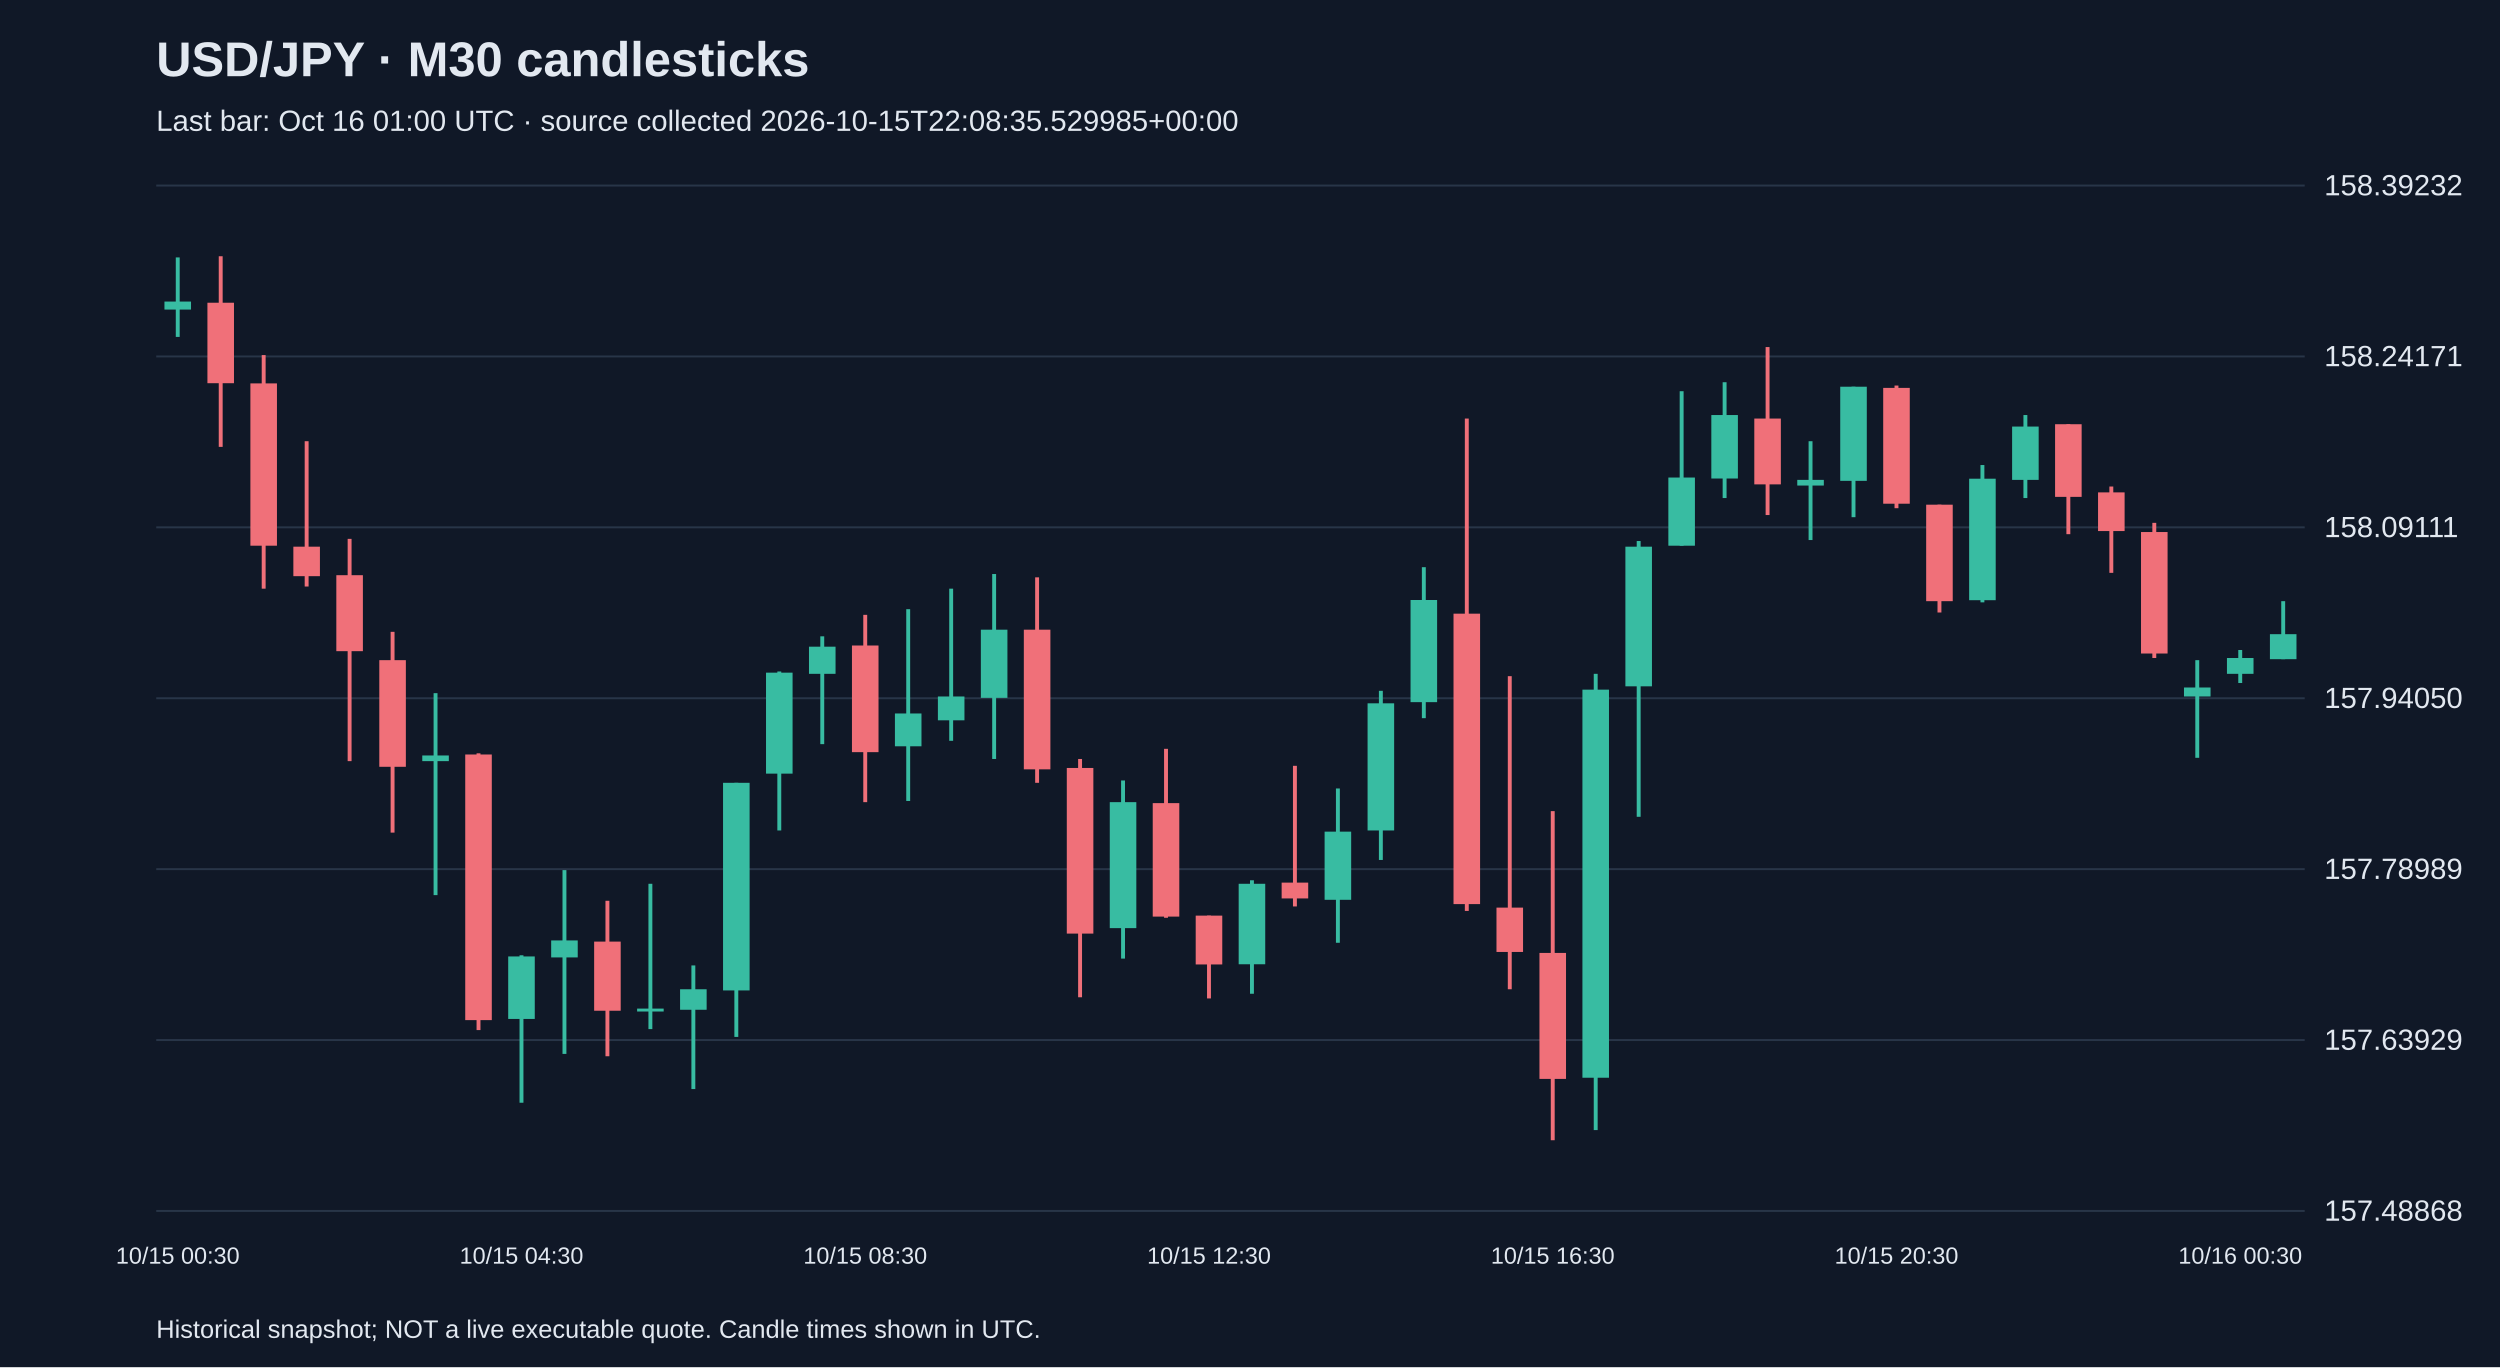
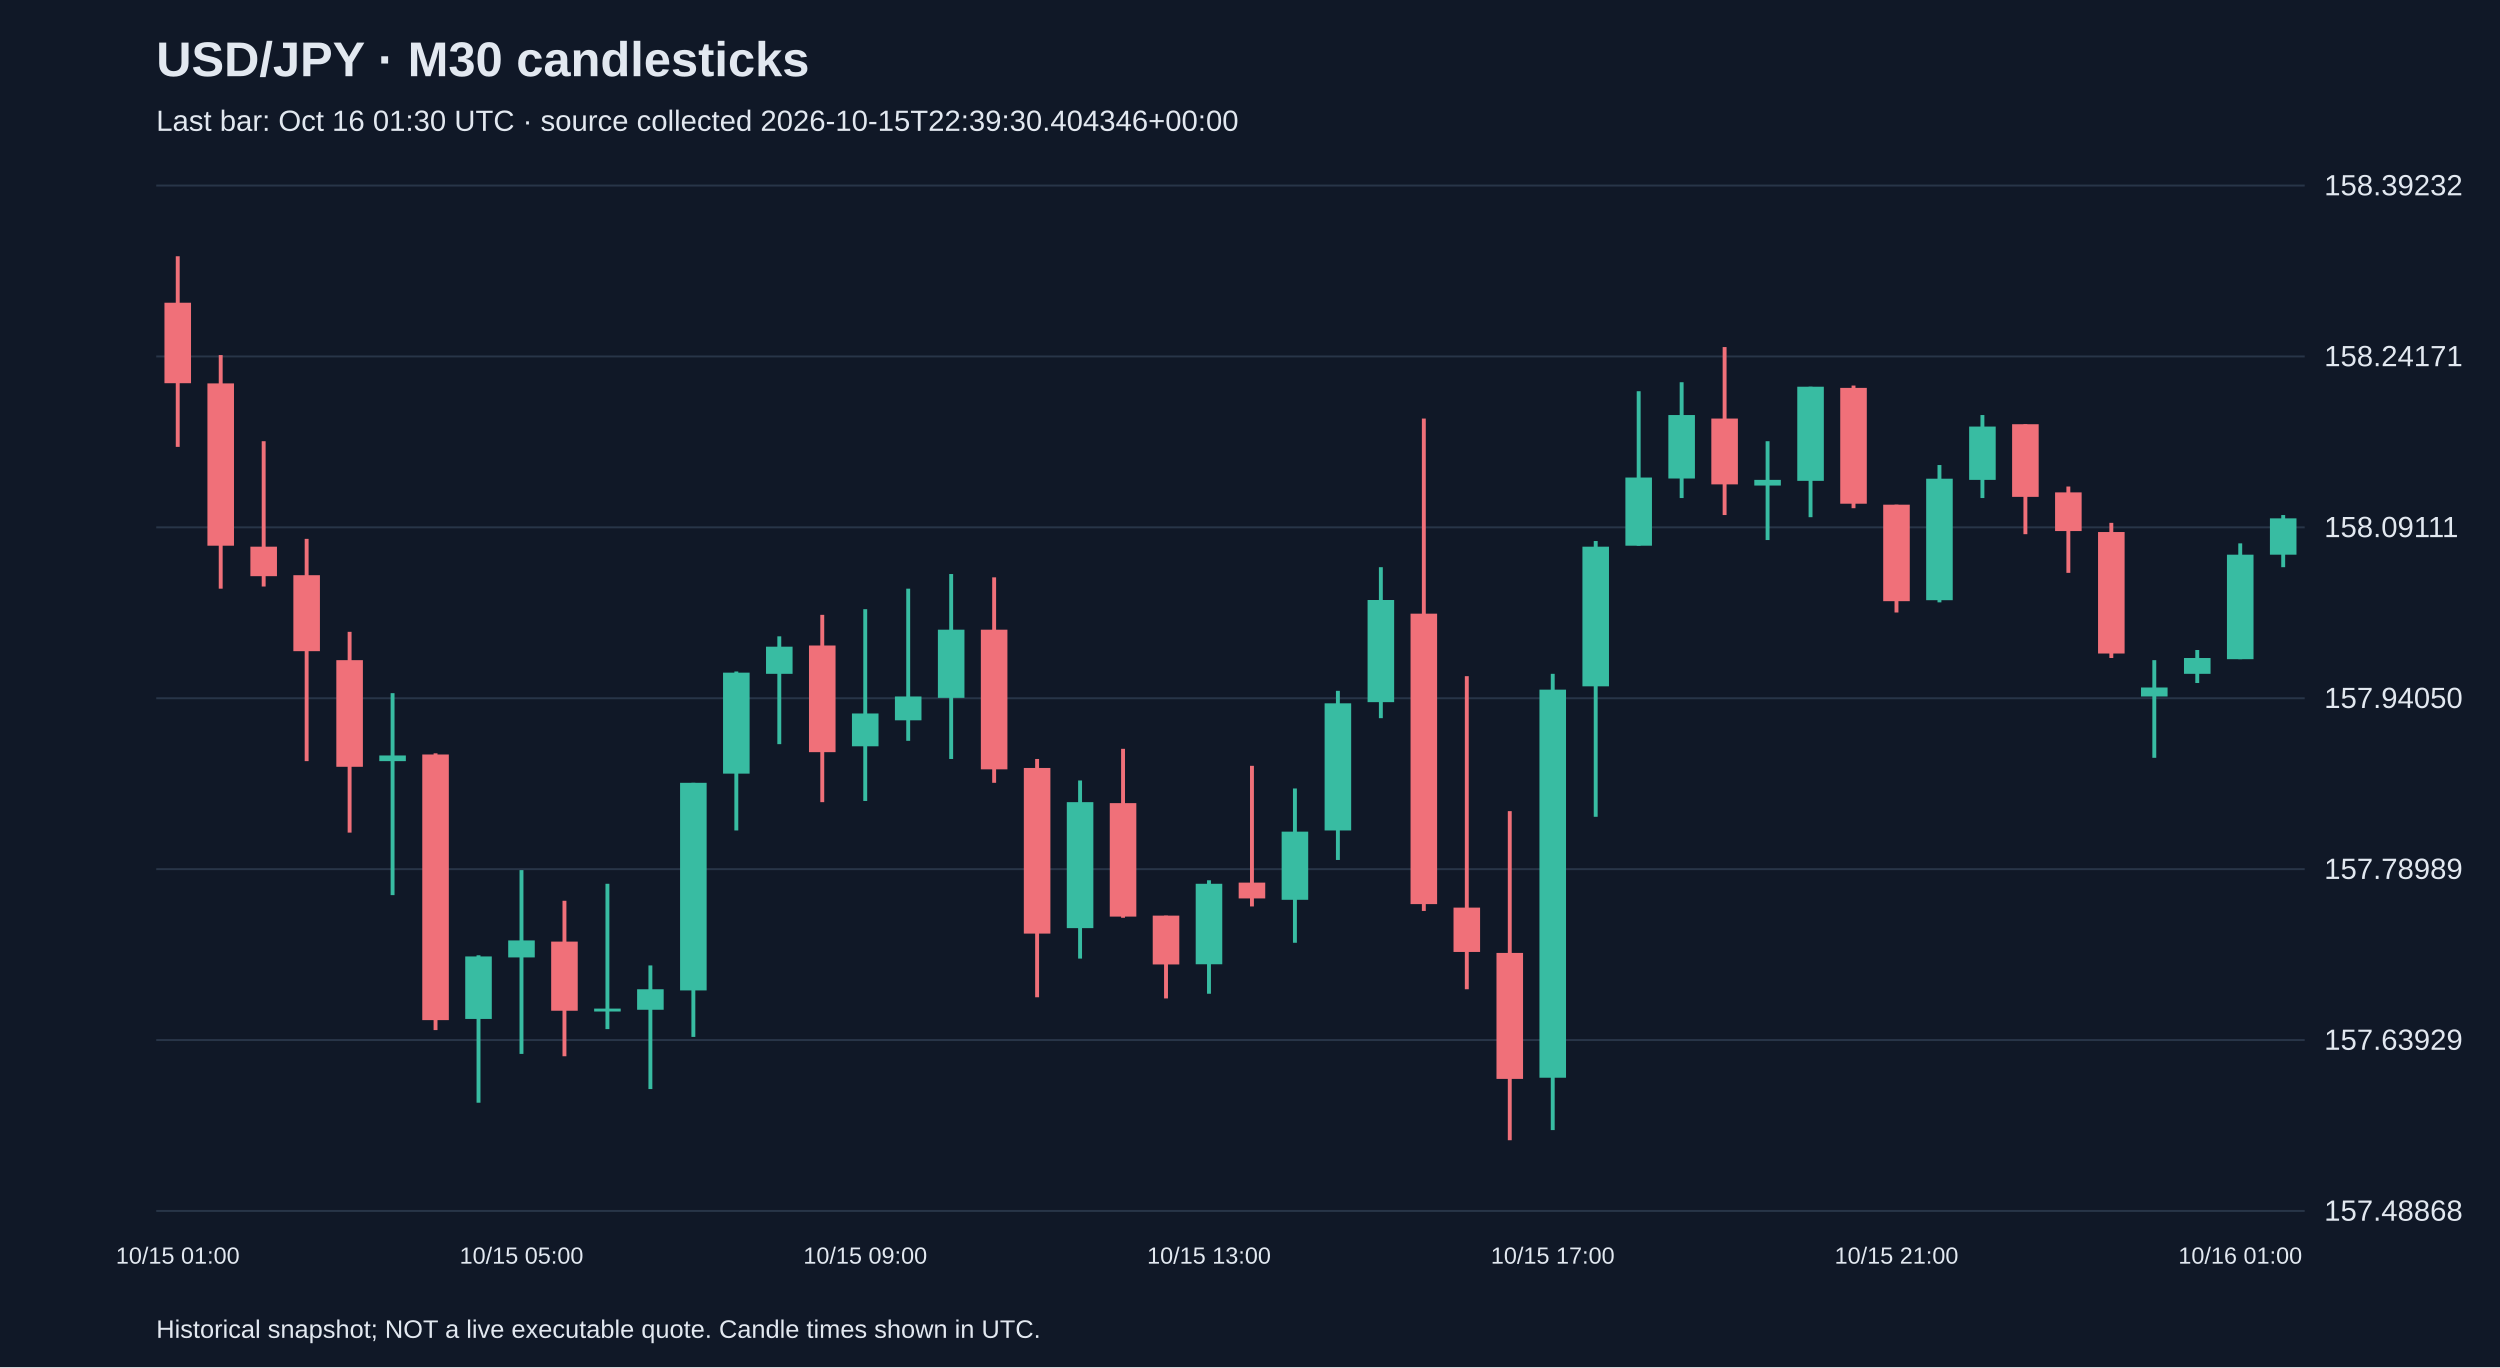
<svg xmlns="http://www.w3.org/2000/svg" viewBox="0 0 1280 700">
  <rect width="100%" height="100%" fill="#101827" />
  <style>text{font-family:Arial,sans-serif;fill:#e2e8f0}</style>
  <text x="80" y="39" font-size="25" font-weight="bold">USD/JPY · M30 candlesticks</text>
-   <text x="80" y="67" font-size="15" fill="#a6b1c5">Last bar: Oct 16 01:00 UTC · source collected 2026-10-15T22:08:35.529985+00:00</text>
+   <text x="80" y="67" font-size="15" fill="#a6b1c5">Last bar: Oct 16 01:30 UTC · source collected 2026-10-15T22:39:30.404346+00:00</text>
  <line x1="80" y1="620.0" x2="1180" y2="620.0" stroke="#283548" />
  <text x="1190" y="625.0" font-size="15">157.48868</text>
  <line x1="80" y1="532.5" x2="1180" y2="532.5" stroke="#283548" />
  <text x="1190" y="537.5" font-size="15">157.63929</text>
  <line x1="80" y1="445.0" x2="1180" y2="445.0" stroke="#283548" />
  <text x="1190" y="450.0" font-size="15">157.78989</text>
  <line x1="80" y1="357.5" x2="1180" y2="357.5" stroke="#283548" />
  <text x="1190" y="362.5" font-size="15">157.94050</text>
  <line x1="80" y1="270.0" x2="1180" y2="270.0" stroke="#283548" />
  <text x="1190" y="275.0" font-size="15">158.09111</text>
  <line x1="80" y1="182.5" x2="1180" y2="182.5" stroke="#283548" />
  <text x="1190" y="187.5" font-size="15">158.24171</text>
  <line x1="80" y1="95.0" x2="1180" y2="95.0" stroke="#283548" />
  <text x="1190" y="100.0" font-size="15">158.39232</text>
-   <line x1="91.0" y1="131.8" x2="91.0" y2="172.5" stroke="#38bca2" stroke-width="2" />
-   <rect x="84.2" y="154.4" width="13.6" height="4.1" fill="#38bca2" />
-   <text x="91.0" y="647" text-anchor="middle" font-size="12">10/15 00:30</text>
-   <line x1="113.0" y1="131.2" x2="113.0" y2="228.8" stroke="#f07079" stroke-width="2" />
-   <rect x="106.2" y="155.0" width="13.6" height="41.2" fill="#f07079" />
-   <line x1="135.0" y1="181.8" x2="135.0" y2="301.4" stroke="#f07079" stroke-width="2" />
-   <rect x="128.2" y="196.3" width="13.6" height="83.1" fill="#f07079" />
-   <line x1="157.0" y1="225.9" x2="157.0" y2="300.3" stroke="#f07079" stroke-width="2" />
-   <rect x="150.2" y="279.9" width="13.6" height="15.1" fill="#f07079" />
-   <line x1="179.0" y1="275.9" x2="179.0" y2="389.7" stroke="#f07079" stroke-width="2" />
-   <rect x="172.2" y="294.5" width="13.6" height="38.9" fill="#f07079" />
-   <line x1="201.0" y1="323.5" x2="201.0" y2="426.3" stroke="#f07079" stroke-width="2" />
-   <rect x="194.2" y="338.0" width="13.6" height="54.6" fill="#f07079" />
-   <line x1="223.0" y1="354.9" x2="223.0" y2="458.3" stroke="#38bca2" stroke-width="2" />
-   <rect x="216.2" y="386.8" width="13.6" height="2.9" fill="#38bca2" />
-   <line x1="245.0" y1="385.7" x2="245.0" y2="527.4" stroke="#f07079" stroke-width="2" />
-   <rect x="238.2" y="386.3" width="13.6" height="136.0" fill="#f07079" />
-   <line x1="267.0" y1="489.1" x2="267.0" y2="564.6" stroke="#38bca2" stroke-width="2" />
-   <rect x="260.2" y="489.7" width="13.6" height="32.0" fill="#38bca2" />
-   <text x="267.0" y="647" text-anchor="middle" font-size="12">10/15 04:30</text>
-   <line x1="289.0" y1="445.5" x2="289.0" y2="539.6" stroke="#38bca2" stroke-width="2" />
-   <rect x="282.2" y="481.5" width="13.6" height="8.7" fill="#38bca2" />
-   <line x1="311.0" y1="461.2" x2="311.0" y2="540.8" stroke="#f07079" stroke-width="2" />
-   <rect x="304.2" y="482.1" width="13.6" height="35.4" fill="#f07079" />
-   <line x1="333.0" y1="452.5" x2="333.0" y2="526.9" stroke="#38bca2" stroke-width="2" />
-   <rect x="326.2" y="516.4" width="13.6" height="1.5" fill="#38bca2" />
-   <line x1="355.0" y1="494.3" x2="355.0" y2="557.6" stroke="#38bca2" stroke-width="2" />
-   <rect x="348.2" y="506.5" width="13.6" height="10.5" fill="#38bca2" />
-   <line x1="377.0" y1="400.8" x2="377.0" y2="530.9" stroke="#38bca2" stroke-width="2" />
-   <rect x="370.2" y="400.8" width="13.6" height="106.3" fill="#38bca2" />
-   <line x1="399.0" y1="343.8" x2="399.0" y2="425.2" stroke="#38bca2" stroke-width="2" />
-   <rect x="392.2" y="344.4" width="13.6" height="51.7" fill="#38bca2" />
-   <line x1="421.0" y1="325.8" x2="421.0" y2="381.0" stroke="#38bca2" stroke-width="2" />
-   <rect x="414.2" y="331.1" width="13.6" height="13.9" fill="#38bca2" />
-   <line x1="443.0" y1="314.8" x2="443.0" y2="410.7" stroke="#f07079" stroke-width="2" />
-   <rect x="436.2" y="330.5" width="13.6" height="54.6" fill="#f07079" />
-   <text x="443.0" y="647" text-anchor="middle" font-size="12">10/15 08:30</text>
-   <line x1="465.0" y1="311.9" x2="465.0" y2="410.1" stroke="#38bca2" stroke-width="2" />
-   <rect x="458.2" y="365.3" width="13.6" height="16.8" fill="#38bca2" />
-   <line x1="487.0" y1="301.4" x2="487.0" y2="379.3" stroke="#38bca2" stroke-width="2" />
-   <rect x="480.2" y="356.6" width="13.6" height="12.2" fill="#38bca2" />
-   <line x1="509.0" y1="293.9" x2="509.0" y2="388.6" stroke="#38bca2" stroke-width="2" />
-   <rect x="502.2" y="322.4" width="13.6" height="34.9" fill="#38bca2" />
-   <line x1="531.0" y1="295.6" x2="531.0" y2="400.8" stroke="#f07079" stroke-width="2" />
-   <rect x="524.2" y="322.4" width="13.6" height="71.5" fill="#f07079" />
-   <line x1="553.0" y1="388.6" x2="553.0" y2="510.6" stroke="#f07079" stroke-width="2" />
-   <rect x="546.2" y="393.2" width="13.6" height="84.8" fill="#f07079" />
-   <line x1="575.0" y1="399.6" x2="575.0" y2="490.8" stroke="#38bca2" stroke-width="2" />
-   <rect x="568.2" y="410.7" width="13.6" height="64.5" fill="#38bca2" />
-   <line x1="597.0" y1="383.4" x2="597.0" y2="469.9" stroke="#f07079" stroke-width="2" />
-   <rect x="590.2" y="411.2" width="13.6" height="58.1" fill="#f07079" />
-   <line x1="619.0" y1="468.8" x2="619.0" y2="511.2" stroke="#f07079" stroke-width="2" />
-   <rect x="612.2" y="468.8" width="13.6" height="25.0" fill="#f07079" />
-   <text x="619.0" y="647" text-anchor="middle" font-size="12">10/15 12:30</text>
-   <line x1="641.0" y1="450.7" x2="641.0" y2="508.8" stroke="#38bca2" stroke-width="2" />
-   <rect x="634.2" y="452.5" width="13.6" height="41.2" fill="#38bca2" />
-   <line x1="663.0" y1="392.1" x2="663.0" y2="464.1" stroke="#f07079" stroke-width="2" />
-   <rect x="656.2" y="451.9" width="13.6" height="8.1" fill="#f07079" />
-   <line x1="685.0" y1="403.7" x2="685.0" y2="482.7" stroke="#38bca2" stroke-width="2" />
-   <rect x="678.2" y="425.8" width="13.6" height="34.9" fill="#38bca2" />
-   <line x1="707.0" y1="353.7" x2="707.0" y2="440.3" stroke="#38bca2" stroke-width="2" />
-   <rect x="700.2" y="360.1" width="13.6" height="65.1" fill="#38bca2" />
-   <line x1="729.0" y1="290.4" x2="729.0" y2="367.7" stroke="#38bca2" stroke-width="2" />
-   <rect x="722.2" y="307.2" width="13.6" height="52.3" fill="#38bca2" />
-   <line x1="751.0" y1="214.3" x2="751.0" y2="466.4" stroke="#f07079" stroke-width="2" />
-   <rect x="744.2" y="314.2" width="13.6" height="148.7" fill="#f07079" />
-   <line x1="773.0" y1="346.2" x2="773.0" y2="506.5" stroke="#f07079" stroke-width="2" />
-   <rect x="766.2" y="464.7" width="13.6" height="22.7" fill="#f07079" />
-   <line x1="795.0" y1="415.3" x2="795.0" y2="583.8" stroke="#f07079" stroke-width="2" />
-   <rect x="788.2" y="487.9" width="13.6" height="64.5" fill="#f07079" />
-   <text x="795.0" y="647" text-anchor="middle" font-size="12">10/15 16:30</text>
-   <line x1="817.0" y1="345.0" x2="817.0" y2="578.6" stroke="#38bca2" stroke-width="2" />
-   <rect x="810.2" y="353.1" width="13.6" height="198.7" fill="#38bca2" />
-   <line x1="839.0" y1="277.0" x2="839.0" y2="418.2" stroke="#38bca2" stroke-width="2" />
-   <rect x="832.2" y="279.9" width="13.6" height="71.5" fill="#38bca2" />
-   <line x1="861.0" y1="200.3" x2="861.0" y2="279.4" stroke="#38bca2" stroke-width="2" />
-   <rect x="854.2" y="244.5" width="13.6" height="34.9" fill="#38bca2" />
-   <line x1="883.0" y1="195.7" x2="883.0" y2="255.0" stroke="#38bca2" stroke-width="2" />
-   <rect x="876.2" y="212.5" width="13.6" height="32.5" fill="#38bca2" />
-   <line x1="905.0" y1="177.7" x2="905.0" y2="263.7" stroke="#f07079" stroke-width="2" />
-   <rect x="898.2" y="214.3" width="13.6" height="33.7" fill="#f07079" />
-   <line x1="927.0" y1="225.9" x2="927.0" y2="276.5" stroke="#38bca2" stroke-width="2" />
-   <rect x="920.2" y="245.7" width="13.6" height="2.9" fill="#38bca2" />
-   <line x1="949.0" y1="198.0" x2="949.0" y2="264.8" stroke="#38bca2" stroke-width="2" />
-   <rect x="942.2" y="198.0" width="13.6" height="48.2" fill="#38bca2" />
-   <line x1="971.0" y1="197.4" x2="971.0" y2="260.2" stroke="#f07079" stroke-width="2" />
-   <rect x="964.2" y="198.6" width="13.6" height="59.3" fill="#f07079" />
-   <text x="971.0" y="647" text-anchor="middle" font-size="12">10/15 20:30</text>
-   <line x1="993.0" y1="258.4" x2="993.0" y2="313.6" stroke="#f07079" stroke-width="2" />
-   <rect x="986.2" y="258.4" width="13.6" height="49.4" fill="#f07079" />
-   <line x1="1015.0" y1="238.1" x2="1015.0" y2="308.4" stroke="#38bca2" stroke-width="2" />
-   <rect x="1008.2" y="245.1" width="13.6" height="62.2" fill="#38bca2" />
-   <line x1="1037.0" y1="212.5" x2="1037.0" y2="255.0" stroke="#38bca2" stroke-width="2" />
-   <rect x="1030.2" y="218.4" width="13.6" height="27.3" fill="#38bca2" />
-   <line x1="1059.0" y1="217.2" x2="1059.0" y2="273.5" stroke="#f07079" stroke-width="2" />
-   <rect x="1052.2" y="217.2" width="13.6" height="37.2" fill="#f07079" />
-   <line x1="1081.0" y1="249.1" x2="1081.0" y2="293.3" stroke="#f07079" stroke-width="2" />
-   <rect x="1074.2" y="252.1" width="13.6" height="19.8" fill="#f07079" />
-   <line x1="1103.0" y1="267.7" x2="1103.0" y2="336.9" stroke="#f07079" stroke-width="2" />
-   <rect x="1096.2" y="272.4" width="13.6" height="62.2" fill="#f07079" />
-   <line x1="1125.0" y1="338.0" x2="1125.0" y2="388.0" stroke="#38bca2" stroke-width="2" />
-   <rect x="1118.2" y="352.0" width="13.6" height="4.6" fill="#38bca2" />
-   <line x1="1147.0" y1="332.8" x2="1147.0" y2="349.7" stroke="#38bca2" stroke-width="2" />
-   <rect x="1140.2" y="336.9" width="13.6" height="8.1" fill="#38bca2" />
-   <text x="1147.0" y="647" text-anchor="middle" font-size="12">10/16 00:30</text>
-   <line x1="1169.0" y1="307.8" x2="1169.0" y2="337.5" stroke="#38bca2" stroke-width="2" />
-   <rect x="1162.2" y="324.7" width="13.6" height="12.8" fill="#38bca2" />
+   <line x1="91.0" y1="131.2" x2="91.0" y2="228.8" stroke="#f07079" stroke-width="2" />
+   <rect x="84.2" y="155.0" width="13.6" height="41.2" fill="#f07079" />
+   <text x="91.0" y="647" text-anchor="middle" font-size="12">10/15 01:00</text>
+   <line x1="113.0" y1="181.8" x2="113.0" y2="301.4" stroke="#f07079" stroke-width="2" />
+   <rect x="106.2" y="196.3" width="13.6" height="83.1" fill="#f07079" />
+   <line x1="135.0" y1="225.9" x2="135.0" y2="300.3" stroke="#f07079" stroke-width="2" />
+   <rect x="128.2" y="279.9" width="13.6" height="15.1" fill="#f07079" />
+   <line x1="157.0" y1="275.9" x2="157.0" y2="389.7" stroke="#f07079" stroke-width="2" />
+   <rect x="150.2" y="294.5" width="13.6" height="38.9" fill="#f07079" />
+   <line x1="179.0" y1="323.5" x2="179.0" y2="426.3" stroke="#f07079" stroke-width="2" />
+   <rect x="172.2" y="338.0" width="13.6" height="54.6" fill="#f07079" />
+   <line x1="201.0" y1="354.9" x2="201.0" y2="458.3" stroke="#38bca2" stroke-width="2" />
+   <rect x="194.2" y="386.8" width="13.6" height="2.9" fill="#38bca2" />
+   <line x1="223.0" y1="385.7" x2="223.0" y2="527.4" stroke="#f07079" stroke-width="2" />
+   <rect x="216.2" y="386.3" width="13.6" height="136.0" fill="#f07079" />
+   <line x1="245.0" y1="489.1" x2="245.0" y2="564.6" stroke="#38bca2" stroke-width="2" />
+   <rect x="238.2" y="489.7" width="13.6" height="32.0" fill="#38bca2" />
+   <line x1="267.0" y1="445.5" x2="267.0" y2="539.6" stroke="#38bca2" stroke-width="2" />
+   <rect x="260.2" y="481.5" width="13.6" height="8.7" fill="#38bca2" />
+   <text x="267.0" y="647" text-anchor="middle" font-size="12">10/15 05:00</text>
+   <line x1="289.0" y1="461.2" x2="289.0" y2="540.8" stroke="#f07079" stroke-width="2" />
+   <rect x="282.2" y="482.1" width="13.6" height="35.4" fill="#f07079" />
+   <line x1="311.0" y1="452.5" x2="311.0" y2="526.9" stroke="#38bca2" stroke-width="2" />
+   <rect x="304.2" y="516.4" width="13.6" height="1.5" fill="#38bca2" />
+   <line x1="333.0" y1="494.3" x2="333.0" y2="557.6" stroke="#38bca2" stroke-width="2" />
+   <rect x="326.2" y="506.5" width="13.6" height="10.5" fill="#38bca2" />
+   <line x1="355.0" y1="400.8" x2="355.0" y2="530.9" stroke="#38bca2" stroke-width="2" />
+   <rect x="348.2" y="400.8" width="13.6" height="106.3" fill="#38bca2" />
+   <line x1="377.0" y1="343.8" x2="377.0" y2="425.2" stroke="#38bca2" stroke-width="2" />
+   <rect x="370.2" y="344.4" width="13.6" height="51.7" fill="#38bca2" />
+   <line x1="399.0" y1="325.8" x2="399.0" y2="381.0" stroke="#38bca2" stroke-width="2" />
+   <rect x="392.2" y="331.1" width="13.6" height="13.9" fill="#38bca2" />
+   <line x1="421.0" y1="314.8" x2="421.0" y2="410.7" stroke="#f07079" stroke-width="2" />
+   <rect x="414.2" y="330.5" width="13.6" height="54.6" fill="#f07079" />
+   <line x1="443.0" y1="311.9" x2="443.0" y2="410.1" stroke="#38bca2" stroke-width="2" />
+   <rect x="436.2" y="365.3" width="13.6" height="16.8" fill="#38bca2" />
+   <text x="443.0" y="647" text-anchor="middle" font-size="12">10/15 09:00</text>
+   <line x1="465.0" y1="301.4" x2="465.0" y2="379.3" stroke="#38bca2" stroke-width="2" />
+   <rect x="458.2" y="356.6" width="13.6" height="12.2" fill="#38bca2" />
+   <line x1="487.0" y1="293.9" x2="487.0" y2="388.6" stroke="#38bca2" stroke-width="2" />
+   <rect x="480.2" y="322.4" width="13.6" height="34.9" fill="#38bca2" />
+   <line x1="509.0" y1="295.6" x2="509.0" y2="400.8" stroke="#f07079" stroke-width="2" />
+   <rect x="502.2" y="322.4" width="13.6" height="71.5" fill="#f07079" />
+   <line x1="531.0" y1="388.6" x2="531.0" y2="510.6" stroke="#f07079" stroke-width="2" />
+   <rect x="524.2" y="393.2" width="13.6" height="84.8" fill="#f07079" />
+   <line x1="553.0" y1="399.6" x2="553.0" y2="490.8" stroke="#38bca2" stroke-width="2" />
+   <rect x="546.2" y="410.7" width="13.6" height="64.5" fill="#38bca2" />
+   <line x1="575.0" y1="383.4" x2="575.0" y2="469.9" stroke="#f07079" stroke-width="2" />
+   <rect x="568.2" y="411.2" width="13.6" height="58.1" fill="#f07079" />
+   <line x1="597.0" y1="468.8" x2="597.0" y2="511.2" stroke="#f07079" stroke-width="2" />
+   <rect x="590.2" y="468.8" width="13.6" height="25.0" fill="#f07079" />
+   <line x1="619.0" y1="450.7" x2="619.0" y2="508.8" stroke="#38bca2" stroke-width="2" />
+   <rect x="612.2" y="452.5" width="13.6" height="41.2" fill="#38bca2" />
+   <text x="619.0" y="647" text-anchor="middle" font-size="12">10/15 13:00</text>
+   <line x1="641.0" y1="392.1" x2="641.0" y2="464.1" stroke="#f07079" stroke-width="2" />
+   <rect x="634.2" y="451.9" width="13.6" height="8.1" fill="#f07079" />
+   <line x1="663.0" y1="403.7" x2="663.0" y2="482.7" stroke="#38bca2" stroke-width="2" />
+   <rect x="656.2" y="425.8" width="13.6" height="34.9" fill="#38bca2" />
+   <line x1="685.0" y1="353.7" x2="685.0" y2="440.3" stroke="#38bca2" stroke-width="2" />
+   <rect x="678.2" y="360.1" width="13.6" height="65.1" fill="#38bca2" />
+   <line x1="707.0" y1="290.4" x2="707.0" y2="367.7" stroke="#38bca2" stroke-width="2" />
+   <rect x="700.2" y="307.2" width="13.6" height="52.3" fill="#38bca2" />
+   <line x1="729.0" y1="214.3" x2="729.0" y2="466.4" stroke="#f07079" stroke-width="2" />
+   <rect x="722.2" y="314.2" width="13.6" height="148.7" fill="#f07079" />
+   <line x1="751.0" y1="346.2" x2="751.0" y2="506.5" stroke="#f07079" stroke-width="2" />
+   <rect x="744.2" y="464.7" width="13.6" height="22.7" fill="#f07079" />
+   <line x1="773.0" y1="415.3" x2="773.0" y2="583.8" stroke="#f07079" stroke-width="2" />
+   <rect x="766.2" y="487.9" width="13.6" height="64.5" fill="#f07079" />
+   <line x1="795.0" y1="345.0" x2="795.0" y2="578.6" stroke="#38bca2" stroke-width="2" />
+   <rect x="788.2" y="353.1" width="13.6" height="198.7" fill="#38bca2" />
+   <text x="795.0" y="647" text-anchor="middle" font-size="12">10/15 17:00</text>
+   <line x1="817.0" y1="277.0" x2="817.0" y2="418.2" stroke="#38bca2" stroke-width="2" />
+   <rect x="810.2" y="279.9" width="13.6" height="71.5" fill="#38bca2" />
+   <line x1="839.0" y1="200.3" x2="839.0" y2="279.4" stroke="#38bca2" stroke-width="2" />
+   <rect x="832.2" y="244.5" width="13.6" height="34.9" fill="#38bca2" />
+   <line x1="861.0" y1="195.7" x2="861.0" y2="255.0" stroke="#38bca2" stroke-width="2" />
+   <rect x="854.2" y="212.5" width="13.6" height="32.5" fill="#38bca2" />
+   <line x1="883.0" y1="177.7" x2="883.0" y2="263.7" stroke="#f07079" stroke-width="2" />
+   <rect x="876.2" y="214.3" width="13.6" height="33.7" fill="#f07079" />
+   <line x1="905.0" y1="225.9" x2="905.0" y2="276.5" stroke="#38bca2" stroke-width="2" />
+   <rect x="898.2" y="245.7" width="13.6" height="2.9" fill="#38bca2" />
+   <line x1="927.0" y1="198.0" x2="927.0" y2="264.8" stroke="#38bca2" stroke-width="2" />
+   <rect x="920.2" y="198.0" width="13.6" height="48.2" fill="#38bca2" />
+   <line x1="949.0" y1="197.4" x2="949.0" y2="260.2" stroke="#f07079" stroke-width="2" />
+   <rect x="942.2" y="198.6" width="13.6" height="59.3" fill="#f07079" />
+   <line x1="971.0" y1="258.4" x2="971.0" y2="313.6" stroke="#f07079" stroke-width="2" />
+   <rect x="964.2" y="258.4" width="13.6" height="49.4" fill="#f07079" />
+   <text x="971.0" y="647" text-anchor="middle" font-size="12">10/15 21:00</text>
+   <line x1="993.0" y1="238.1" x2="993.0" y2="308.4" stroke="#38bca2" stroke-width="2" />
+   <rect x="986.2" y="245.1" width="13.6" height="62.2" fill="#38bca2" />
+   <line x1="1015.0" y1="212.5" x2="1015.0" y2="255.0" stroke="#38bca2" stroke-width="2" />
+   <rect x="1008.2" y="218.4" width="13.6" height="27.3" fill="#38bca2" />
+   <line x1="1037.0" y1="217.2" x2="1037.0" y2="273.5" stroke="#f07079" stroke-width="2" />
+   <rect x="1030.2" y="217.2" width="13.6" height="37.2" fill="#f07079" />
+   <line x1="1059.0" y1="249.1" x2="1059.0" y2="293.3" stroke="#f07079" stroke-width="2" />
+   <rect x="1052.2" y="252.1" width="13.6" height="19.8" fill="#f07079" />
+   <line x1="1081.0" y1="267.7" x2="1081.0" y2="336.9" stroke="#f07079" stroke-width="2" />
+   <rect x="1074.2" y="272.4" width="13.6" height="62.2" fill="#f07079" />
+   <line x1="1103.0" y1="338.0" x2="1103.0" y2="388.0" stroke="#38bca2" stroke-width="2" />
+   <rect x="1096.2" y="352.0" width="13.6" height="4.6" fill="#38bca2" />
+   <line x1="1125.0" y1="332.8" x2="1125.0" y2="349.7" stroke="#38bca2" stroke-width="2" />
+   <rect x="1118.2" y="336.9" width="13.6" height="8.1" fill="#38bca2" />
+   <line x1="1147.0" y1="278.2" x2="1147.0" y2="337.5" stroke="#38bca2" stroke-width="2" />
+   <rect x="1140.2" y="284.0" width="13.6" height="53.5" fill="#38bca2" />
+   <text x="1147.0" y="647" text-anchor="middle" font-size="12">10/16 01:00</text>
+   <line x1="1169.0" y1="263.7" x2="1169.0" y2="290.4" stroke="#38bca2" stroke-width="2" />
+   <rect x="1162.2" y="265.4" width="13.6" height="18.6" fill="#38bca2" />
  <text x="80" y="685" font-size="13">Historical snapshot; NOT a live executable quote. Candle times shown in UTC.</text>
</svg>
